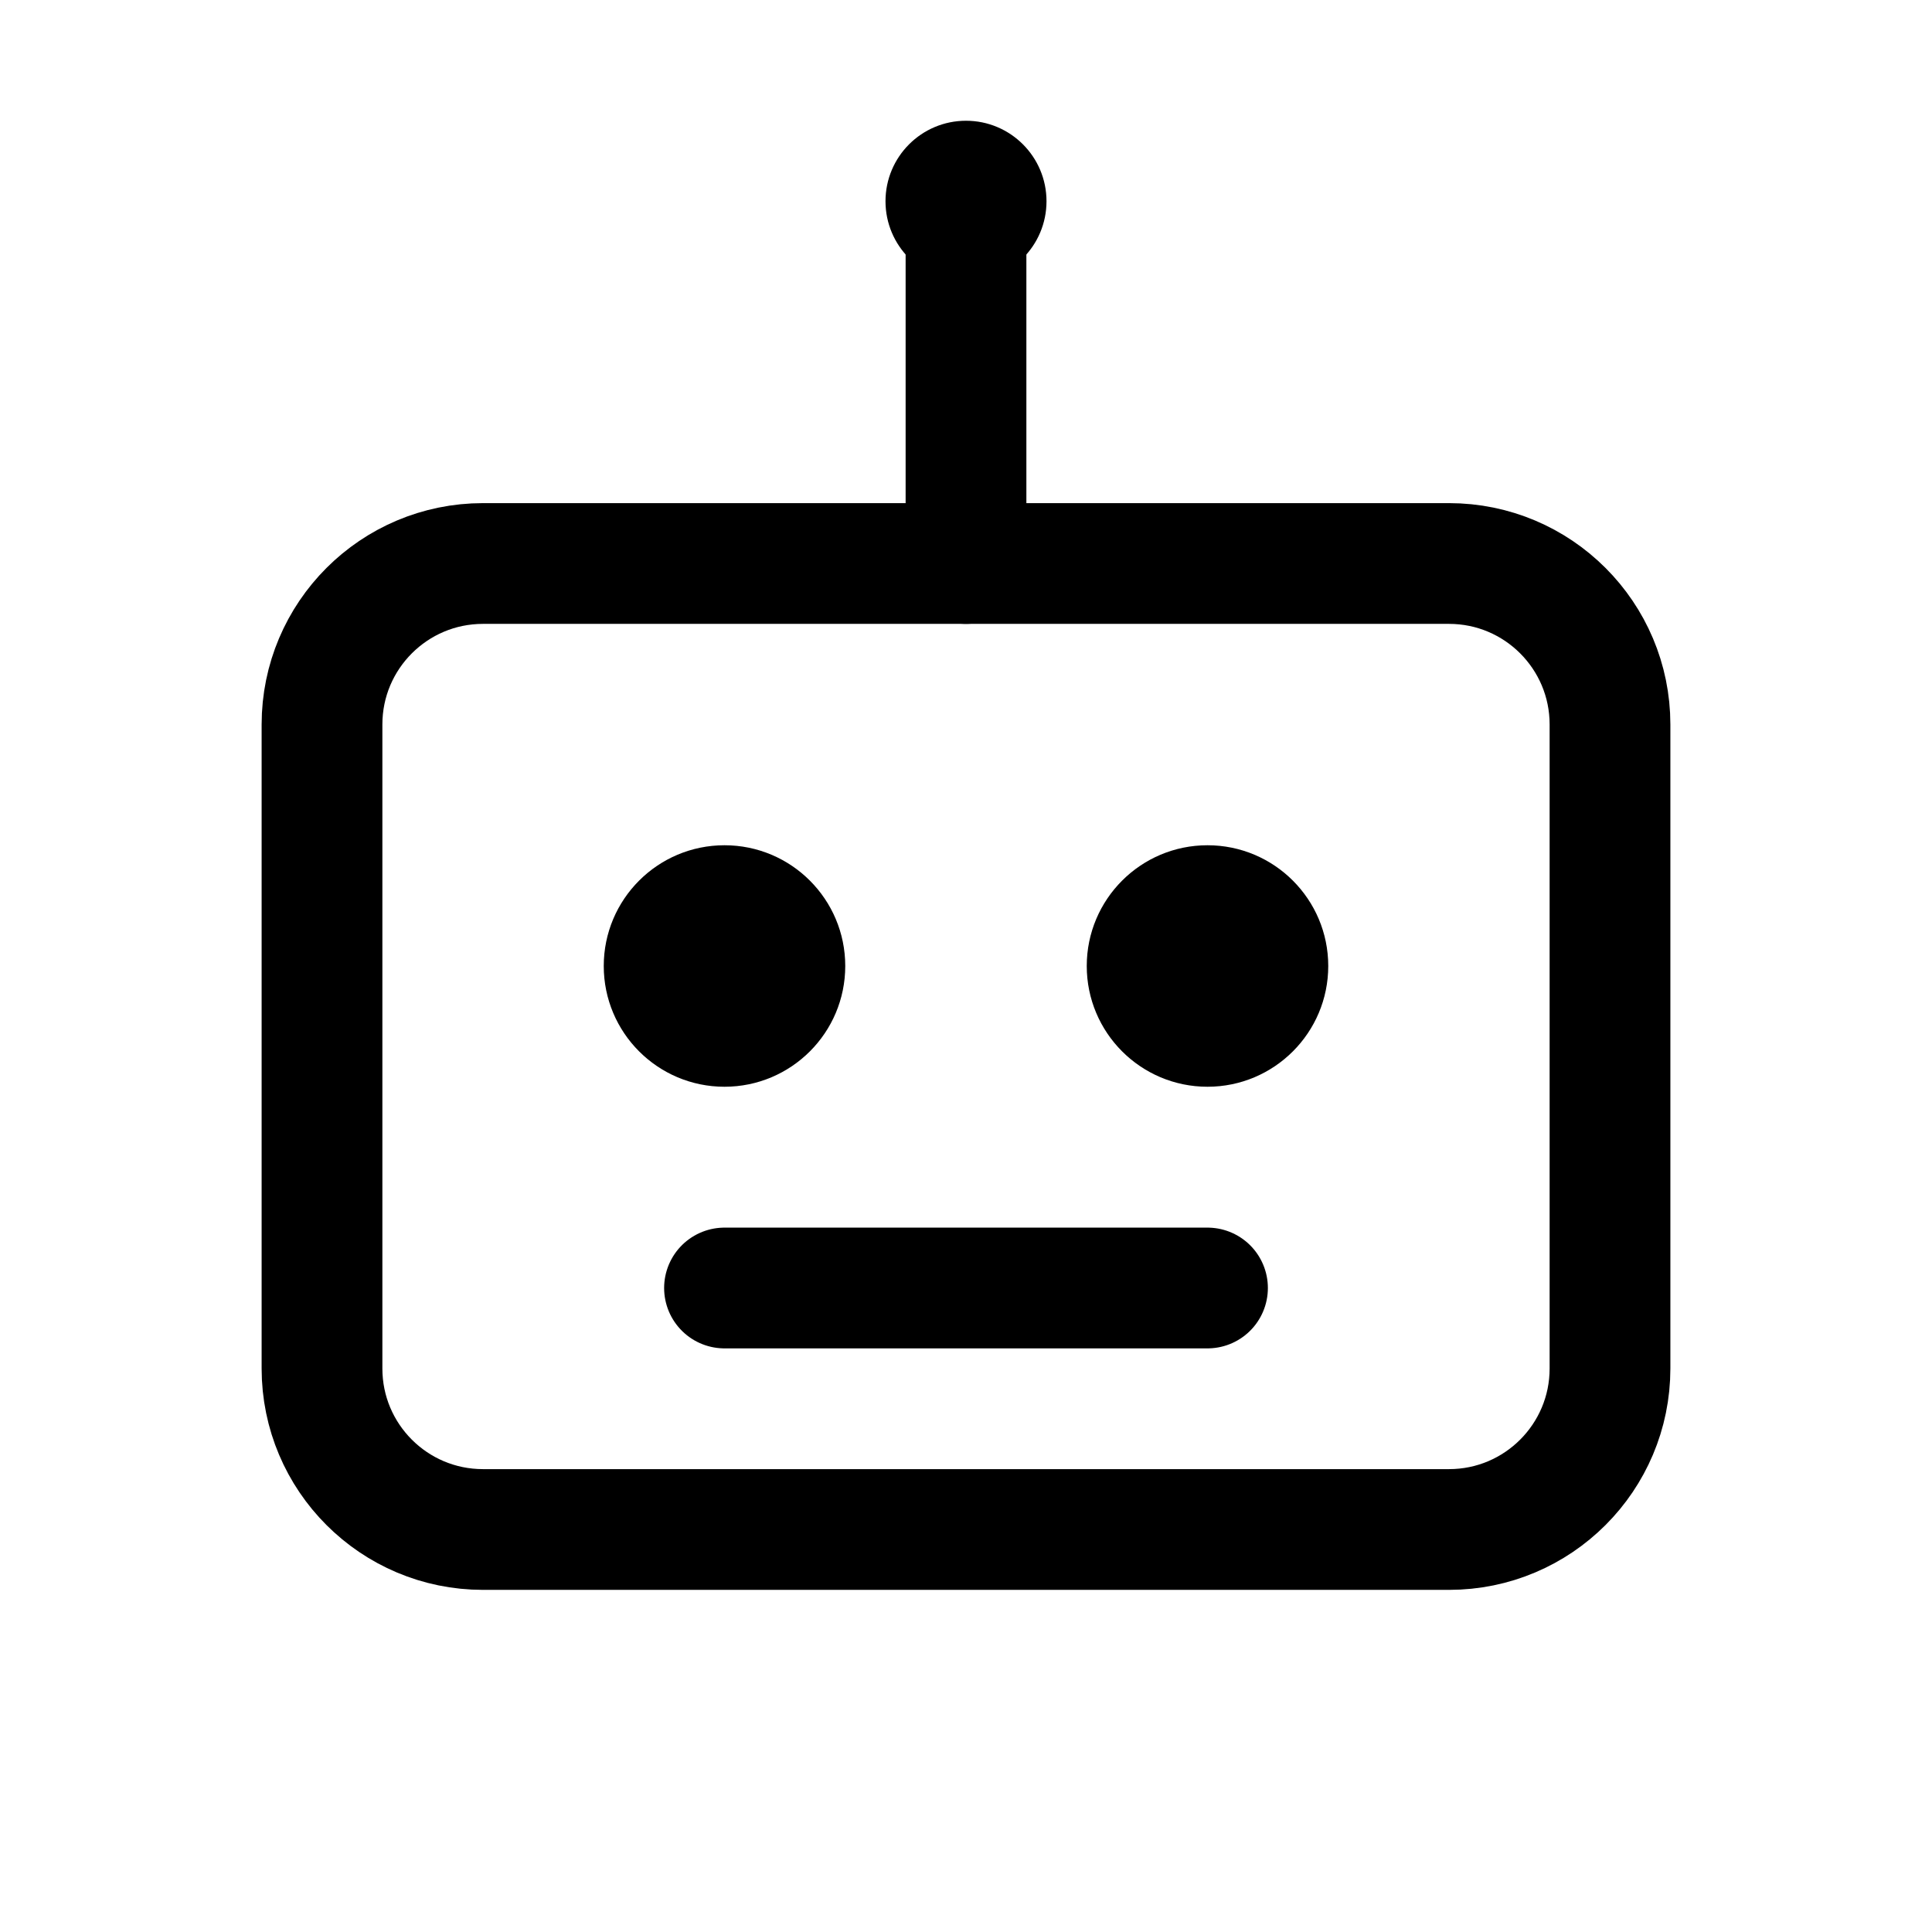
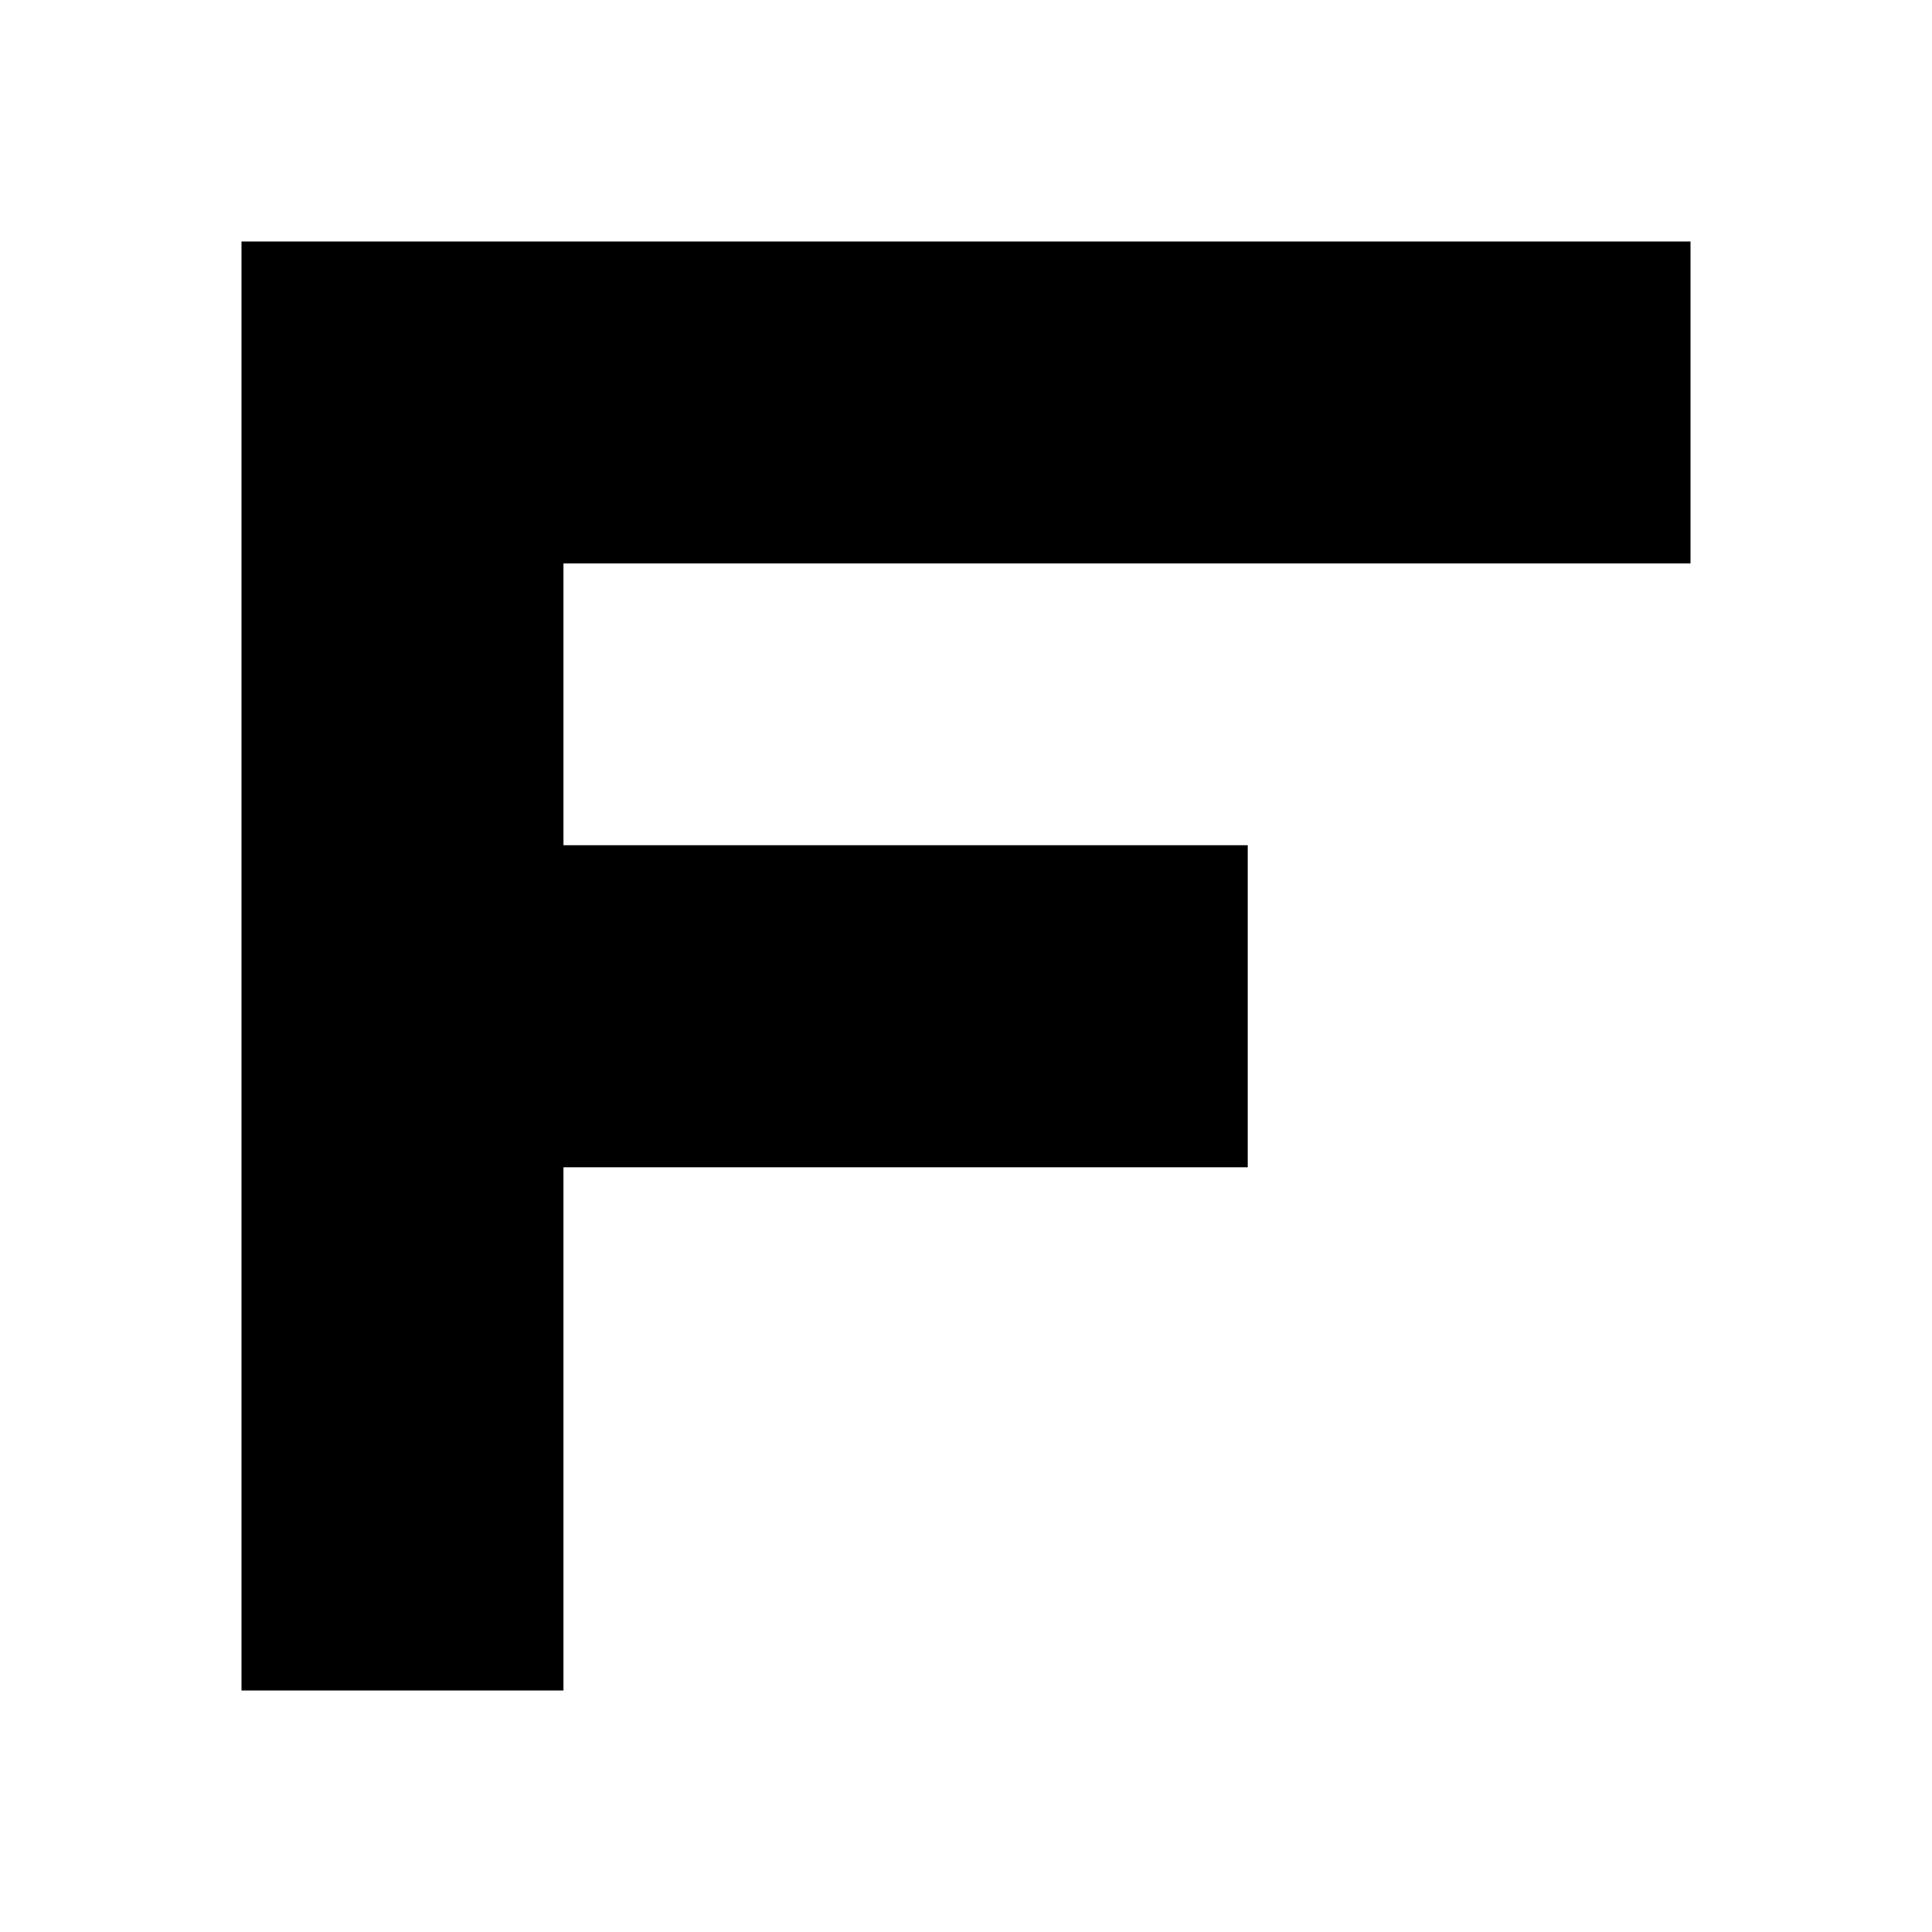
- <svg xmlns="http://www.w3.org/2000/svg" viewBox="0 0 24 24" fill="none" stroke="currentColor" stroke-width="1.5" stroke-linecap="round" stroke-linejoin="round">
-   <rect x="4" y="7" width="16" height="12" rx="2" />
-   <line x1="12" y1="3" x2="12" y2="7" />
-   <circle cx="12" cy="2.5" r="1" fill="currentColor" stroke="none" />
-   <circle cx="9" cy="12" r="1.5" fill="currentColor" stroke="none" />
-   <circle cx="15" cy="12" r="1.5" fill="currentColor" stroke="none" />
-   <line x1="9" y1="16" x2="15" y2="16" />
+ <svg xmlns="http://www.w3.org/2000/svg" viewBox="0 0 24 24" fill="currentColor">
+   <path d="M3 3h18v4H7v3.5h8.5v4H7V21H3z" />
</svg>
